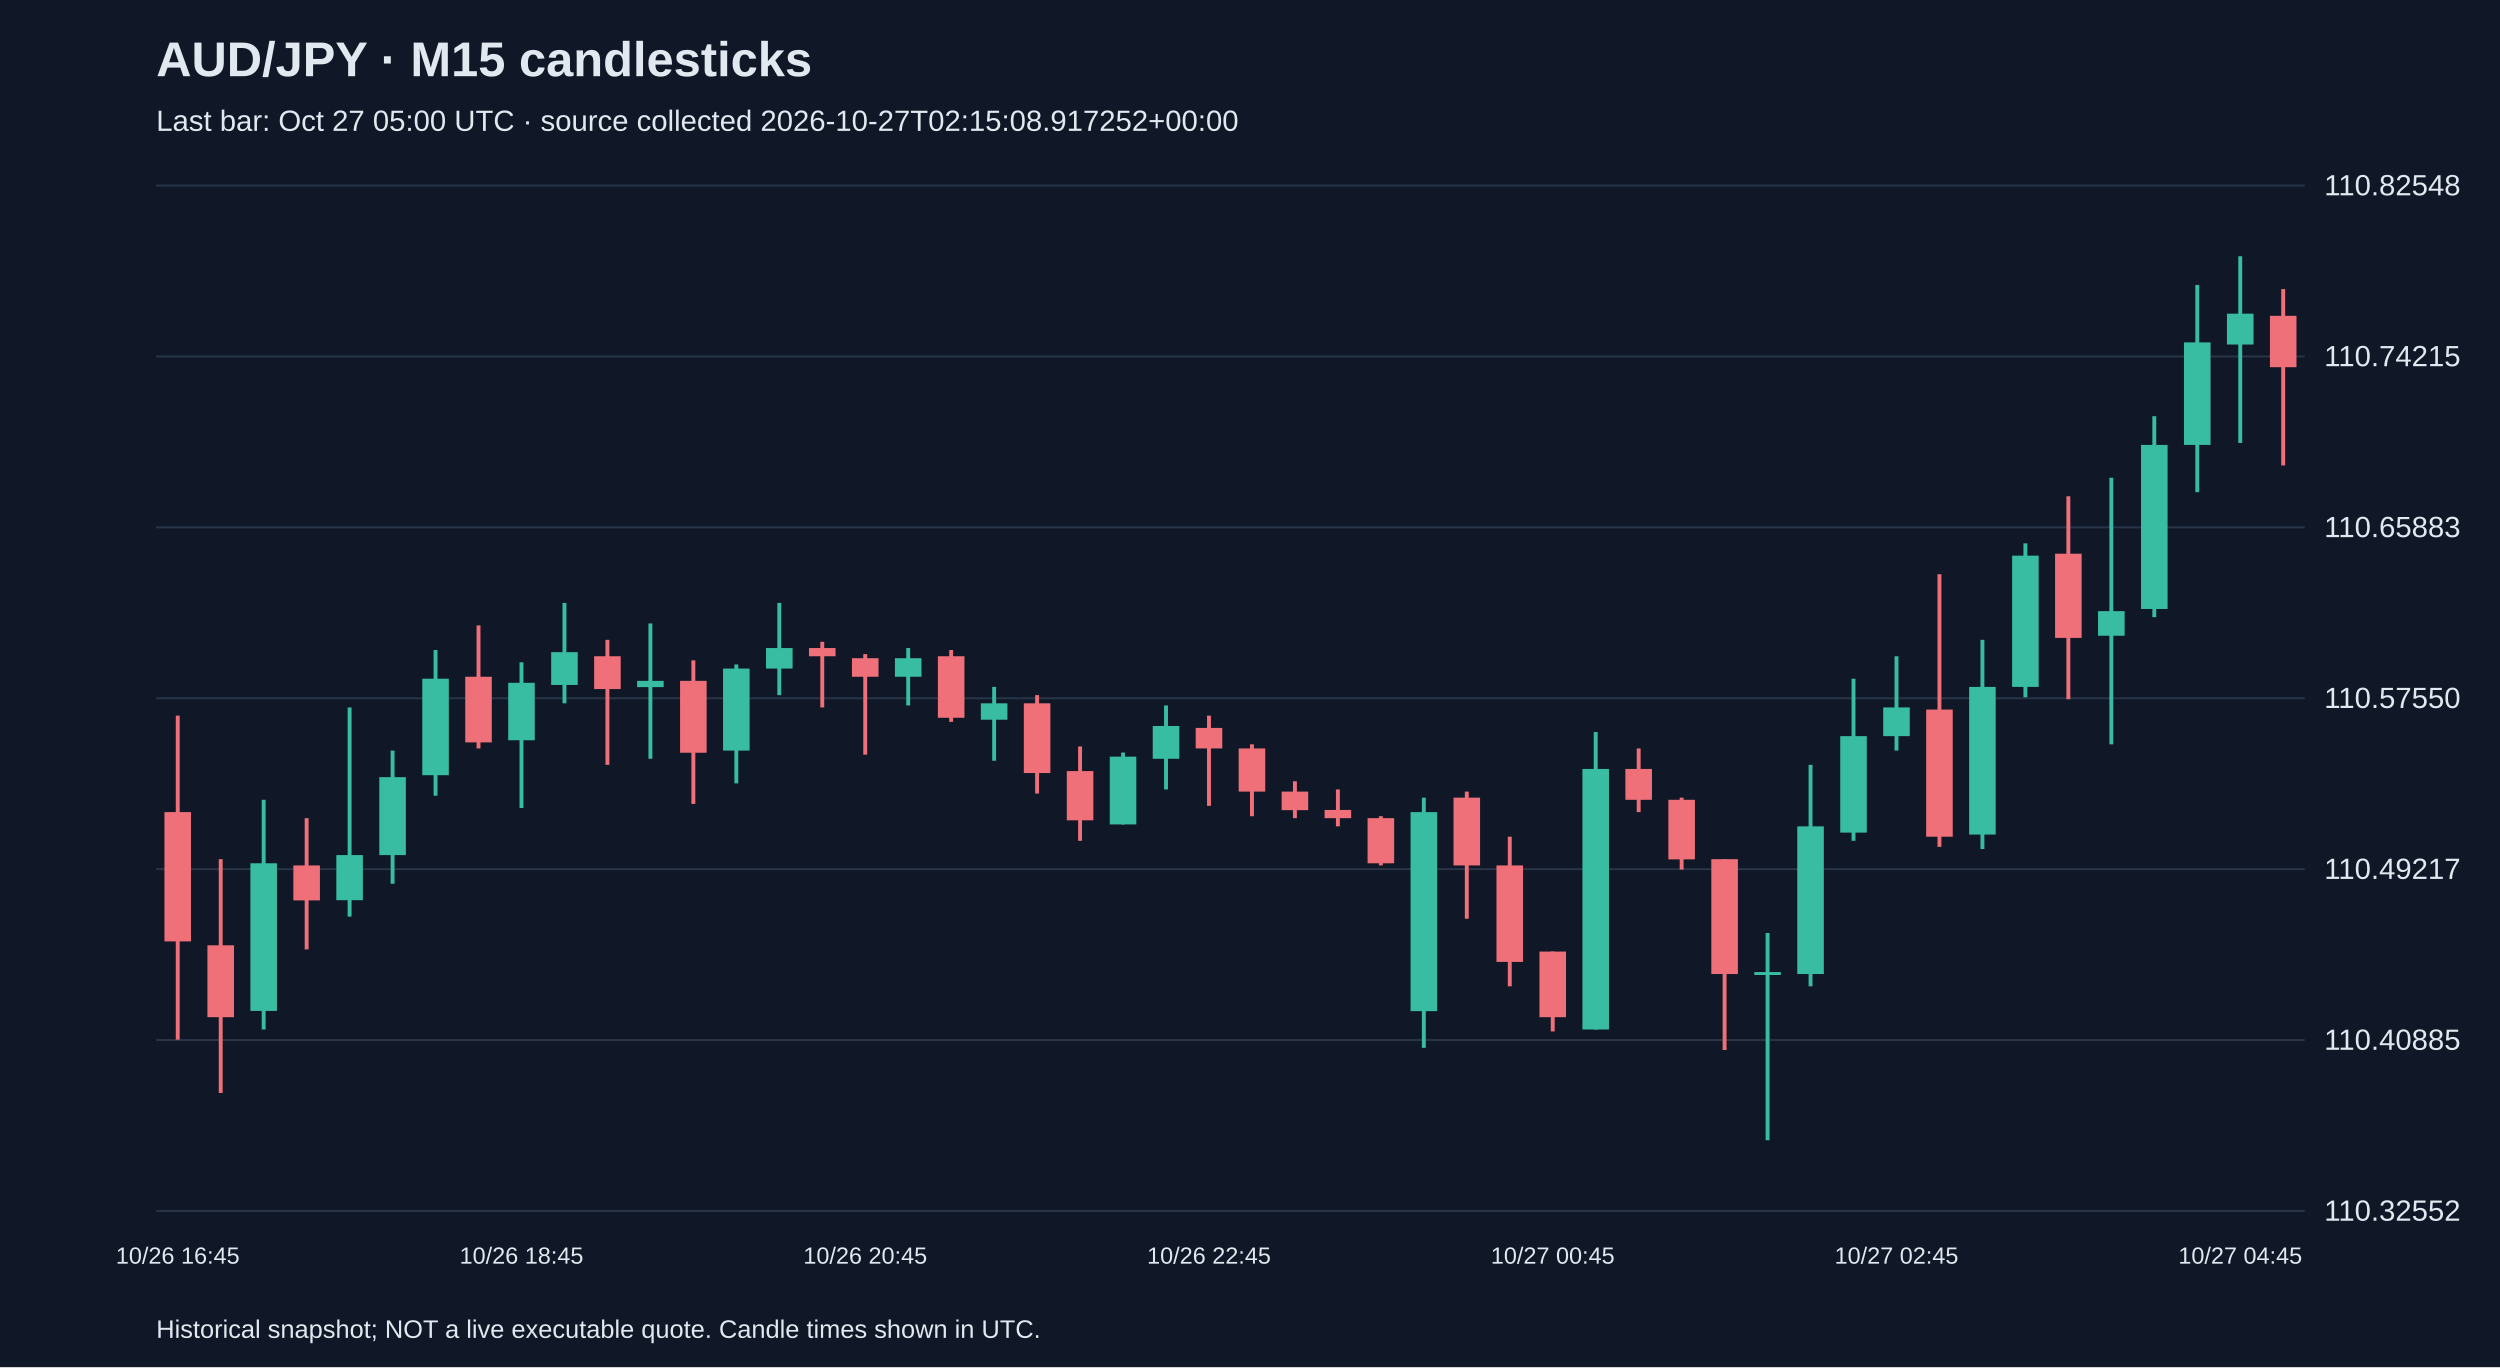
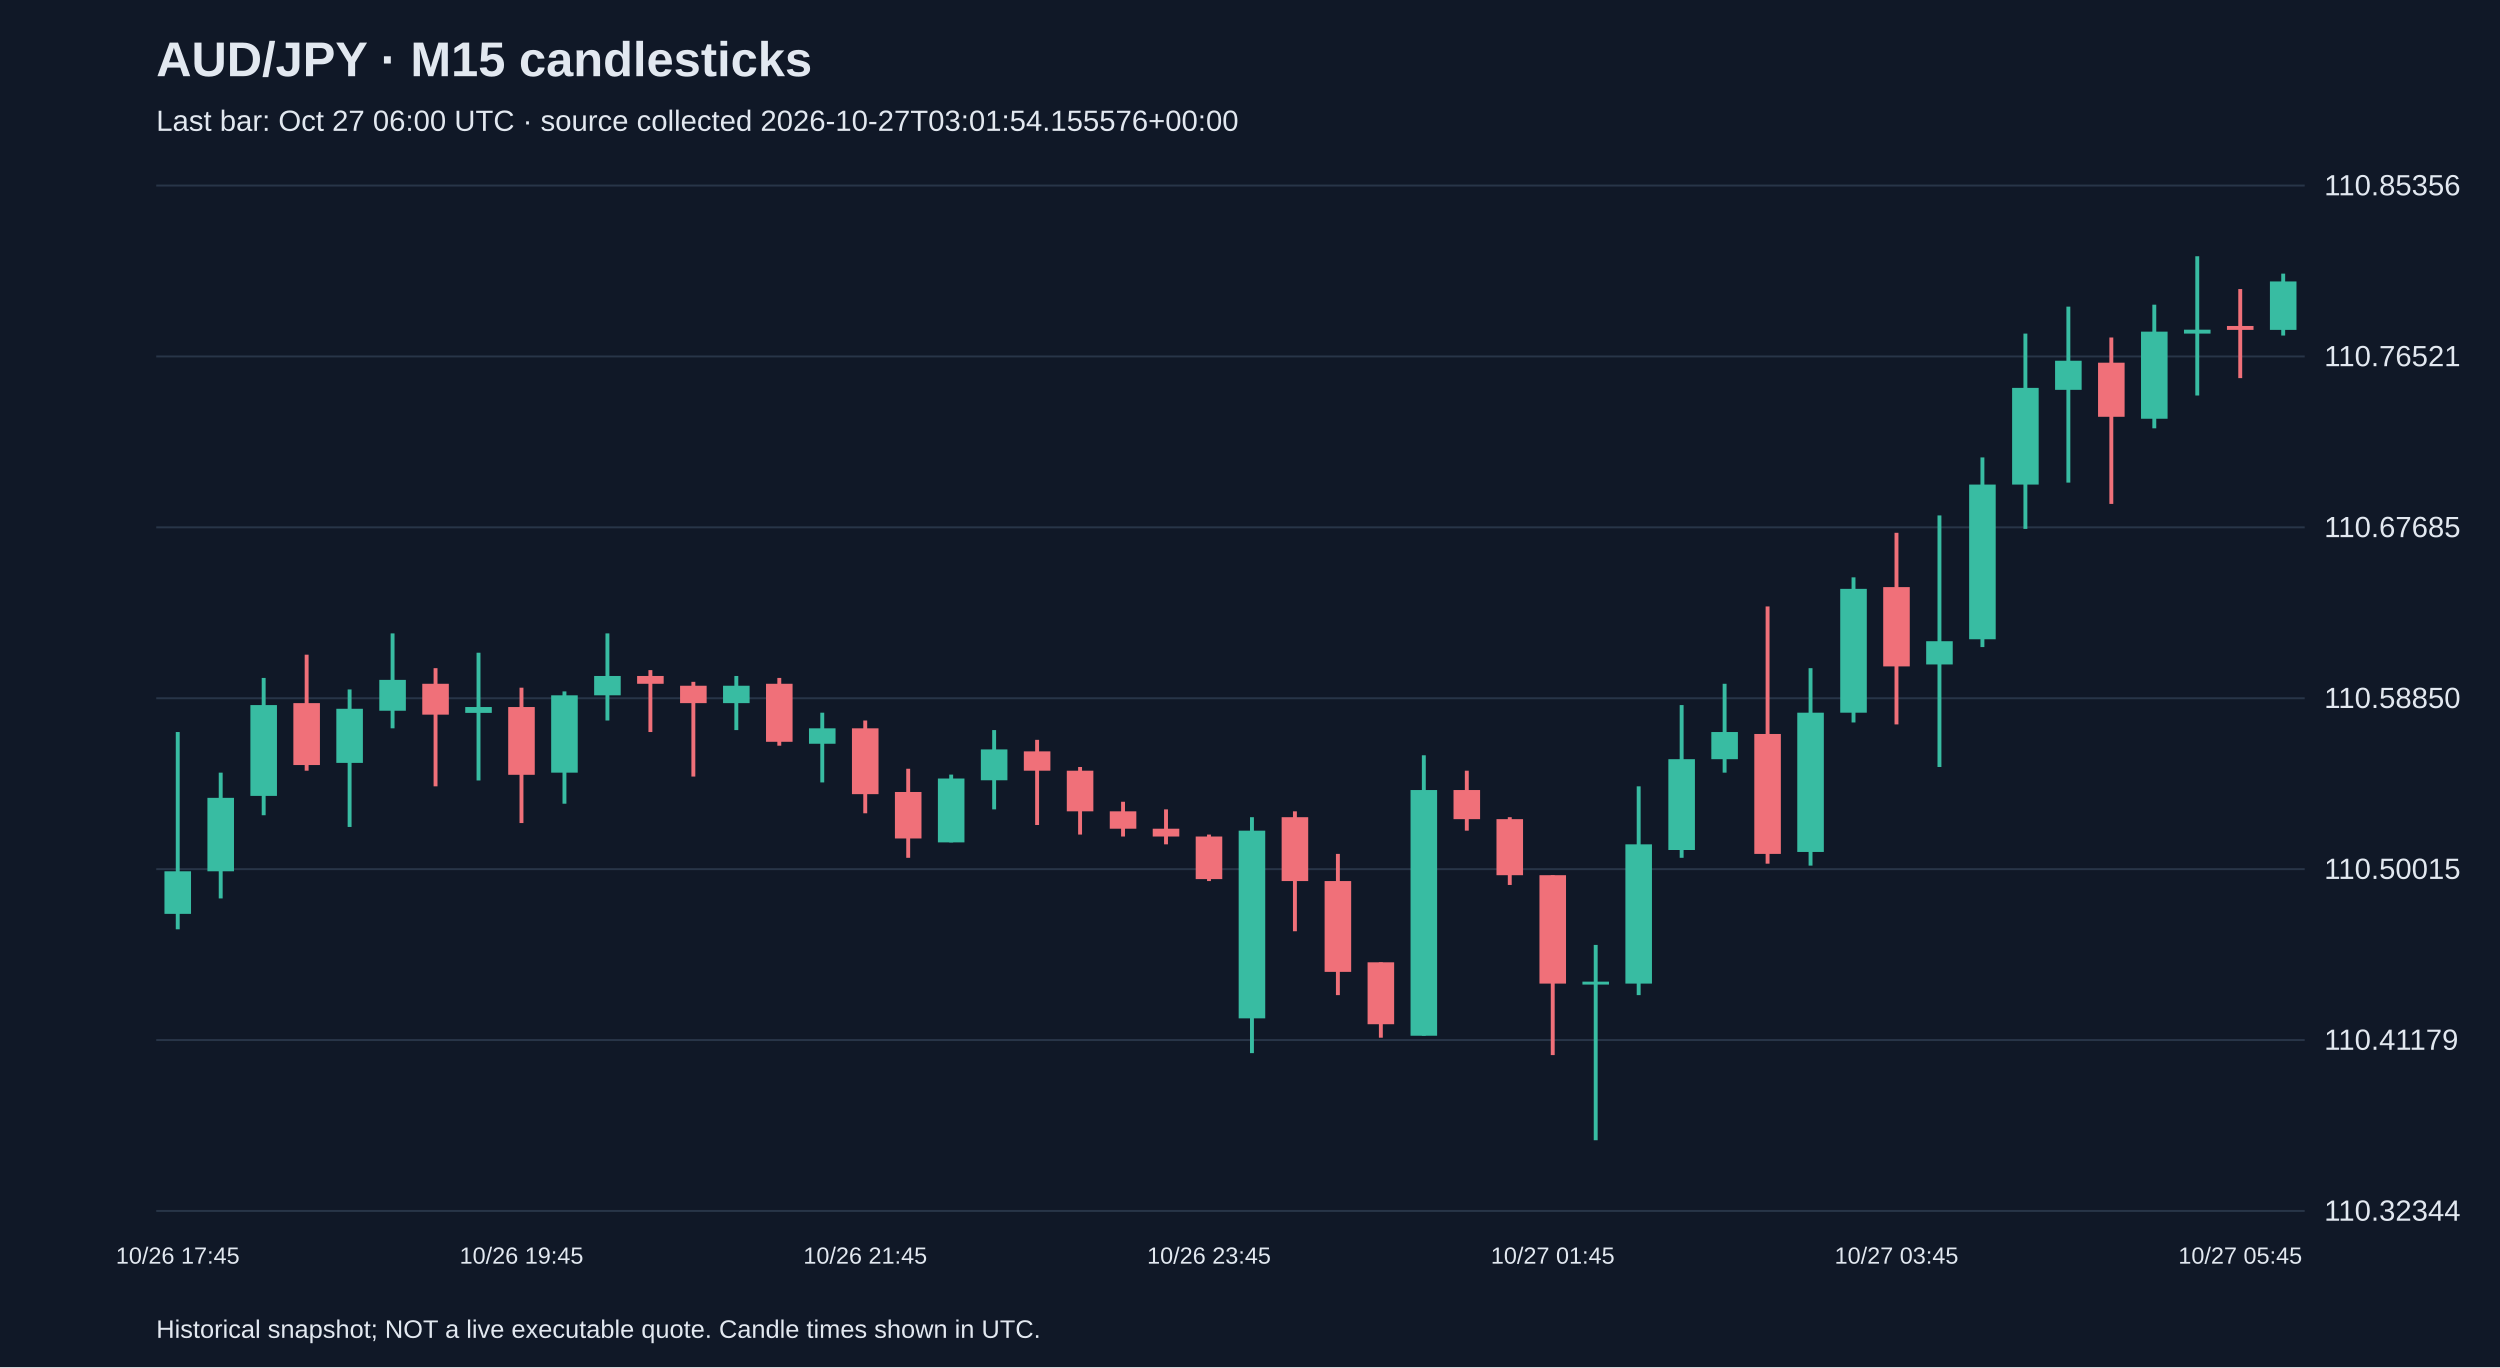
<svg xmlns="http://www.w3.org/2000/svg" viewBox="0 0 1280 700">
  <rect width="100%" height="100%" fill="#101827" />
  <style>text{font-family:Arial,sans-serif;fill:#e2e8f0}</style>
  <text x="80" y="39" font-size="25" font-weight="bold">AUD/JPY · M15 candlesticks</text>
-   <text x="80" y="67" font-size="15" fill="#a6b1c5">Last bar: Oct 27 05:00 UTC · source collected 2026-10-27T02:15:08.917252+00:00</text>
+   <text x="80" y="67" font-size="15" fill="#a6b1c5">Last bar: Oct 27 06:00 UTC · source collected 2026-10-27T03:01:54.155576+00:00</text>
  <line x1="80" y1="620.0" x2="1180" y2="620.0" stroke="#283548" />
-   <text x="1190" y="625.0" font-size="15">110.32552</text>
+   <text x="1190" y="625.0" font-size="15">110.32344</text>
  <line x1="80" y1="532.5" x2="1180" y2="532.5" stroke="#283548" />
-   <text x="1190" y="537.5" font-size="15">110.40885</text>
+   <text x="1190" y="537.5" font-size="15">110.41179</text>
  <line x1="80" y1="445.0" x2="1180" y2="445.0" stroke="#283548" />
-   <text x="1190" y="450.0" font-size="15">110.49217</text>
+   <text x="1190" y="450.0" font-size="15">110.50015</text>
  <line x1="80" y1="357.5" x2="1180" y2="357.5" stroke="#283548" />
-   <text x="1190" y="362.5" font-size="15">110.57550</text>
+   <text x="1190" y="362.5" font-size="15">110.58850</text>
  <line x1="80" y1="270.0" x2="1180" y2="270.0" stroke="#283548" />
-   <text x="1190" y="275.0" font-size="15">110.65883</text>
+   <text x="1190" y="275.0" font-size="15">110.67685</text>
  <line x1="80" y1="182.5" x2="1180" y2="182.5" stroke="#283548" />
-   <text x="1190" y="187.5" font-size="15">110.74215</text>
+   <text x="1190" y="187.5" font-size="15">110.76521</text>
  <line x1="80" y1="95.0" x2="1180" y2="95.0" stroke="#283548" />
-   <text x="1190" y="100.0" font-size="15">110.82548</text>
-   <line x1="91.0" y1="366.4" x2="91.0" y2="532.3" stroke="#f07079" stroke-width="2" />
-   <rect x="84.2" y="415.8" width="13.6" height="66.2" fill="#f07079" />
-   <text x="91.0" y="647" text-anchor="middle" font-size="12">10/26 16:45</text>
-   <line x1="113.0" y1="439.9" x2="113.0" y2="559.6" stroke="#f07079" stroke-width="2" />
-   <rect x="106.2" y="484.0" width="13.6" height="36.8" fill="#f07079" />
-   <line x1="135.0" y1="409.5" x2="135.0" y2="527.1" stroke="#38bca2" stroke-width="2" />
-   <rect x="128.2" y="442.0" width="13.6" height="75.6" fill="#38bca2" />
-   <line x1="157.0" y1="418.9" x2="157.0" y2="486.1" stroke="#f07079" stroke-width="2" />
-   <rect x="150.2" y="443.1" width="13.6" height="17.9" fill="#f07079" />
-   <line x1="179.0" y1="362.2" x2="179.0" y2="469.3" stroke="#38bca2" stroke-width="2" />
-   <rect x="172.2" y="437.8" width="13.6" height="23.1" fill="#38bca2" />
-   <line x1="201.0" y1="384.3" x2="201.0" y2="452.5" stroke="#38bca2" stroke-width="2" />
-   <rect x="194.2" y="397.9" width="13.6" height="39.9" fill="#38bca2" />
-   <line x1="223.0" y1="332.8" x2="223.0" y2="407.4" stroke="#38bca2" stroke-width="2" />
-   <rect x="216.2" y="347.5" width="13.6" height="49.4" fill="#38bca2" />
-   <line x1="245.0" y1="320.2" x2="245.0" y2="383.2" stroke="#f07079" stroke-width="2" />
-   <rect x="238.2" y="346.5" width="13.6" height="33.6" fill="#f07079" />
-   <line x1="267.0" y1="339.1" x2="267.0" y2="413.7" stroke="#38bca2" stroke-width="2" />
-   <rect x="260.2" y="349.6" width="13.6" height="29.4" fill="#38bca2" />
-   <text x="267.0" y="647" text-anchor="middle" font-size="12">10/26 18:45</text>
-   <line x1="289.0" y1="308.7" x2="289.0" y2="360.1" stroke="#38bca2" stroke-width="2" />
-   <rect x="282.2" y="333.9" width="13.6" height="16.8" fill="#38bca2" />
-   <line x1="311.0" y1="327.6" x2="311.0" y2="391.6" stroke="#f07079" stroke-width="2" />
-   <rect x="304.2" y="336.0" width="13.6" height="16.8" fill="#f07079" />
-   <line x1="333.0" y1="319.2" x2="333.0" y2="388.5" stroke="#38bca2" stroke-width="2" />
-   <rect x="326.2" y="348.6" width="13.6" height="3.2" fill="#38bca2" />
-   <line x1="355.0" y1="338.1" x2="355.0" y2="411.6" stroke="#f07079" stroke-width="2" />
-   <rect x="348.2" y="348.6" width="13.6" height="36.8" fill="#f07079" />
-   <line x1="377.0" y1="340.2" x2="377.0" y2="401.1" stroke="#38bca2" stroke-width="2" />
-   <rect x="370.2" y="342.3" width="13.6" height="42.0" fill="#38bca2" />
-   <line x1="399.0" y1="308.7" x2="399.0" y2="355.9" stroke="#38bca2" stroke-width="2" />
-   <rect x="392.2" y="331.8" width="13.6" height="10.5" fill="#38bca2" />
-   <line x1="421.0" y1="328.6" x2="421.0" y2="362.2" stroke="#f07079" stroke-width="2" />
-   <rect x="414.2" y="331.8" width="13.6" height="4.2" fill="#f07079" />
-   <line x1="443.0" y1="334.9" x2="443.0" y2="386.4" stroke="#f07079" stroke-width="2" />
-   <rect x="436.2" y="337.0" width="13.6" height="9.5" fill="#f07079" />
-   <text x="443.0" y="647" text-anchor="middle" font-size="12">10/26 20:45</text>
-   <line x1="465.0" y1="331.8" x2="465.0" y2="361.2" stroke="#38bca2" stroke-width="2" />
-   <rect x="458.2" y="337.0" width="13.6" height="9.5" fill="#38bca2" />
-   <line x1="487.0" y1="332.8" x2="487.0" y2="369.6" stroke="#f07079" stroke-width="2" />
-   <rect x="480.2" y="336.0" width="13.6" height="31.5" fill="#f07079" />
-   <line x1="509.0" y1="351.7" x2="509.0" y2="389.5" stroke="#38bca2" stroke-width="2" />
-   <rect x="502.2" y="360.1" width="13.6" height="8.4" fill="#38bca2" />
-   <line x1="531.0" y1="355.9" x2="531.0" y2="406.3" stroke="#f07079" stroke-width="2" />
-   <rect x="524.2" y="360.1" width="13.6" height="35.7" fill="#f07079" />
-   <line x1="553.0" y1="382.2" x2="553.0" y2="430.5" stroke="#f07079" stroke-width="2" />
-   <rect x="546.2" y="394.8" width="13.6" height="25.2" fill="#f07079" />
-   <line x1="575.0" y1="385.3" x2="575.0" y2="422.1" stroke="#38bca2" stroke-width="2" />
-   <rect x="568.2" y="387.4" width="13.6" height="34.7" fill="#38bca2" />
-   <line x1="597.0" y1="361.2" x2="597.0" y2="404.2" stroke="#38bca2" stroke-width="2" />
-   <rect x="590.2" y="371.7" width="13.6" height="16.8" fill="#38bca2" />
-   <line x1="619.0" y1="366.4" x2="619.0" y2="412.6" stroke="#f07079" stroke-width="2" />
-   <rect x="612.2" y="372.7" width="13.6" height="10.5" fill="#f07079" />
-   <text x="619.0" y="647" text-anchor="middle" font-size="12">10/26 22:45</text>
-   <line x1="641.0" y1="381.1" x2="641.0" y2="417.9" stroke="#f07079" stroke-width="2" />
-   <rect x="634.2" y="383.2" width="13.6" height="22.1" fill="#f07079" />
-   <line x1="663.0" y1="400.0" x2="663.0" y2="418.9" stroke="#f07079" stroke-width="2" />
-   <rect x="656.2" y="405.3" width="13.6" height="9.5" fill="#f07079" />
-   <line x1="685.0" y1="404.2" x2="685.0" y2="423.1" stroke="#f07079" stroke-width="2" />
-   <rect x="678.2" y="414.7" width="13.6" height="4.2" fill="#f07079" />
-   <line x1="707.0" y1="417.9" x2="707.0" y2="443.1" stroke="#f07079" stroke-width="2" />
-   <rect x="700.2" y="418.9" width="13.6" height="23.1" fill="#f07079" />
-   <line x1="729.0" y1="408.4" x2="729.0" y2="536.5" stroke="#38bca2" stroke-width="2" />
-   <rect x="722.2" y="415.8" width="13.6" height="101.9" fill="#38bca2" />
-   <line x1="751.0" y1="405.3" x2="751.0" y2="470.4" stroke="#f07079" stroke-width="2" />
-   <rect x="744.2" y="408.4" width="13.6" height="34.7" fill="#f07079" />
-   <line x1="773.0" y1="428.4" x2="773.0" y2="505.0" stroke="#f07079" stroke-width="2" />
-   <rect x="766.2" y="443.1" width="13.6" height="49.4" fill="#f07079" />
-   <line x1="795.0" y1="487.2" x2="795.0" y2="528.1" stroke="#f07079" stroke-width="2" />
-   <rect x="788.2" y="487.2" width="13.6" height="33.6" fill="#f07079" />
-   <text x="795.0" y="647" text-anchor="middle" font-size="12">10/27 00:45</text>
-   <line x1="817.0" y1="374.8" x2="817.0" y2="527.1" stroke="#38bca2" stroke-width="2" />
-   <rect x="810.2" y="393.7" width="13.6" height="133.4" fill="#38bca2" />
-   <line x1="839.0" y1="383.2" x2="839.0" y2="415.8" stroke="#f07079" stroke-width="2" />
-   <rect x="832.2" y="393.7" width="13.6" height="15.8" fill="#f07079" />
-   <line x1="861.0" y1="408.4" x2="861.0" y2="445.2" stroke="#f07079" stroke-width="2" />
-   <rect x="854.2" y="409.5" width="13.6" height="30.5" fill="#f07079" />
-   <line x1="883.0" y1="439.9" x2="883.0" y2="537.6" stroke="#f07079" stroke-width="2" />
-   <rect x="876.2" y="439.9" width="13.6" height="58.8" fill="#f07079" />
-   <line x1="905.0" y1="477.7" x2="905.0" y2="583.8" stroke="#38bca2" stroke-width="2" />
-   <rect x="898.2" y="497.7" width="13.6" height="1.5" fill="#38bca2" />
-   <line x1="927.0" y1="391.6" x2="927.0" y2="505.0" stroke="#38bca2" stroke-width="2" />
-   <rect x="920.2" y="423.1" width="13.6" height="75.6" fill="#38bca2" />
-   <line x1="949.0" y1="347.5" x2="949.0" y2="430.5" stroke="#38bca2" stroke-width="2" />
-   <rect x="942.2" y="376.9" width="13.6" height="49.4" fill="#38bca2" />
-   <line x1="971.0" y1="336.0" x2="971.0" y2="384.3" stroke="#38bca2" stroke-width="2" />
-   <rect x="964.2" y="362.2" width="13.6" height="14.7" fill="#38bca2" />
-   <text x="971.0" y="647" text-anchor="middle" font-size="12">10/27 02:45</text>
-   <line x1="993.0" y1="294.0" x2="993.0" y2="433.6" stroke="#f07079" stroke-width="2" />
-   <rect x="986.2" y="363.3" width="13.6" height="65.1" fill="#f07079" />
-   <line x1="1015.0" y1="327.6" x2="1015.0" y2="434.7" stroke="#38bca2" stroke-width="2" />
-   <rect x="1008.2" y="351.7" width="13.6" height="75.6" fill="#38bca2" />
-   <line x1="1037.0" y1="278.2" x2="1037.0" y2="357.0" stroke="#38bca2" stroke-width="2" />
-   <rect x="1030.2" y="284.5" width="13.6" height="67.2" fill="#38bca2" />
-   <line x1="1059.0" y1="254.1" x2="1059.0" y2="358.0" stroke="#f07079" stroke-width="2" />
-   <rect x="1052.2" y="283.5" width="13.6" height="43.1" fill="#f07079" />
-   <line x1="1081.0" y1="244.6" x2="1081.0" y2="381.1" stroke="#38bca2" stroke-width="2" />
-   <rect x="1074.2" y="312.9" width="13.6" height="12.6" fill="#38bca2" />
-   <line x1="1103.0" y1="213.1" x2="1103.0" y2="316.0" stroke="#38bca2" stroke-width="2" />
-   <rect x="1096.2" y="227.8" width="13.6" height="84.0" fill="#38bca2" />
-   <line x1="1125.0" y1="145.9" x2="1125.0" y2="252.0" stroke="#38bca2" stroke-width="2" />
-   <rect x="1118.2" y="175.3" width="13.6" height="52.5" fill="#38bca2" />
-   <line x1="1147.0" y1="131.2" x2="1147.0" y2="226.8" stroke="#38bca2" stroke-width="2" />
-   <rect x="1140.2" y="160.6" width="13.6" height="15.8" fill="#38bca2" />
-   <text x="1147.0" y="647" text-anchor="middle" font-size="12">10/27 04:45</text>
-   <line x1="1169.0" y1="148.0" x2="1169.0" y2="238.3" stroke="#f07079" stroke-width="2" />
-   <rect x="1162.2" y="161.7" width="13.6" height="26.3" fill="#f07079" />
+   <text x="1190" y="100.0" font-size="15">110.85356</text>
+   <line x1="91.0" y1="374.8" x2="91.0" y2="475.8" stroke="#38bca2" stroke-width="2" />
+   <rect x="84.2" y="446.1" width="13.6" height="21.8" fill="#38bca2" />
+   <text x="91.0" y="647" text-anchor="middle" font-size="12">10/26 17:45</text>
+   <line x1="113.0" y1="395.6" x2="113.0" y2="460.0" stroke="#38bca2" stroke-width="2" />
+   <rect x="106.2" y="408.5" width="13.6" height="37.6" fill="#38bca2" />
+   <line x1="135.0" y1="347.1" x2="135.0" y2="417.4" stroke="#38bca2" stroke-width="2" />
+   <rect x="128.2" y="361.0" width="13.6" height="46.5" fill="#38bca2" />
+   <line x1="157.0" y1="335.2" x2="157.0" y2="394.6" stroke="#f07079" stroke-width="2" />
+   <rect x="150.2" y="360.0" width="13.6" height="31.7" fill="#f07079" />
+   <line x1="179.0" y1="353.0" x2="179.0" y2="423.4" stroke="#38bca2" stroke-width="2" />
+   <rect x="172.2" y="362.9" width="13.6" height="27.7" fill="#38bca2" />
+   <line x1="201.0" y1="324.3" x2="201.0" y2="372.9" stroke="#38bca2" stroke-width="2" />
+   <rect x="194.2" y="348.1" width="13.6" height="15.8" fill="#38bca2" />
+   <line x1="223.0" y1="342.1" x2="223.0" y2="402.6" stroke="#f07079" stroke-width="2" />
+   <rect x="216.2" y="350.1" width="13.6" height="15.8" fill="#f07079" />
+   <line x1="245.0" y1="334.2" x2="245.0" y2="399.6" stroke="#38bca2" stroke-width="2" />
+   <rect x="238.2" y="362.0" width="13.6" height="3.0" fill="#38bca2" />
+   <line x1="267.0" y1="352.1" x2="267.0" y2="421.4" stroke="#f07079" stroke-width="2" />
+   <rect x="260.2" y="362.0" width="13.6" height="34.7" fill="#f07079" />
+   <text x="267.0" y="647" text-anchor="middle" font-size="12">10/26 19:45</text>
+   <line x1="289.0" y1="354.0" x2="289.0" y2="411.5" stroke="#38bca2" stroke-width="2" />
+   <rect x="282.2" y="356.0" width="13.6" height="39.6" fill="#38bca2" />
+   <line x1="311.0" y1="324.3" x2="311.0" y2="368.9" stroke="#38bca2" stroke-width="2" />
+   <rect x="304.2" y="346.1" width="13.6" height="9.9" fill="#38bca2" />
+   <line x1="333.0" y1="343.1" x2="333.0" y2="374.8" stroke="#f07079" stroke-width="2" />
+   <rect x="326.2" y="346.1" width="13.6" height="4.0" fill="#f07079" />
+   <line x1="355.0" y1="349.1" x2="355.0" y2="397.6" stroke="#f07079" stroke-width="2" />
+   <rect x="348.2" y="351.1" width="13.6" height="8.9" fill="#f07079" />
+   <line x1="377.0" y1="346.1" x2="377.0" y2="373.8" stroke="#38bca2" stroke-width="2" />
+   <rect x="370.2" y="351.1" width="13.6" height="8.9" fill="#38bca2" />
+   <line x1="399.0" y1="347.1" x2="399.0" y2="381.8" stroke="#f07079" stroke-width="2" />
+   <rect x="392.2" y="350.1" width="13.6" height="29.7" fill="#f07079" />
+   <line x1="421.0" y1="364.9" x2="421.0" y2="400.6" stroke="#38bca2" stroke-width="2" />
+   <rect x="414.2" y="372.9" width="13.6" height="7.9" fill="#38bca2" />
+   <line x1="443.0" y1="368.9" x2="443.0" y2="416.4" stroke="#f07079" stroke-width="2" />
+   <rect x="436.2" y="372.9" width="13.6" height="33.7" fill="#f07079" />
+   <text x="443.0" y="647" text-anchor="middle" font-size="12">10/26 21:45</text>
+   <line x1="465.0" y1="393.6" x2="465.0" y2="439.2" stroke="#f07079" stroke-width="2" />
+   <rect x="458.2" y="405.5" width="13.6" height="23.8" fill="#f07079" />
+   <line x1="487.0" y1="396.6" x2="487.0" y2="431.3" stroke="#38bca2" stroke-width="2" />
+   <rect x="480.2" y="398.6" width="13.6" height="32.7" fill="#38bca2" />
+   <line x1="509.0" y1="373.8" x2="509.0" y2="414.4" stroke="#38bca2" stroke-width="2" />
+   <rect x="502.2" y="383.7" width="13.6" height="15.8" fill="#38bca2" />
+   <line x1="531.0" y1="378.8" x2="531.0" y2="422.4" stroke="#f07079" stroke-width="2" />
+   <rect x="524.2" y="384.7" width="13.6" height="9.9" fill="#f07079" />
+   <line x1="553.0" y1="392.7" x2="553.0" y2="427.3" stroke="#f07079" stroke-width="2" />
+   <rect x="546.2" y="394.6" width="13.6" height="20.8" fill="#f07079" />
+   <line x1="575.0" y1="410.5" x2="575.0" y2="428.3" stroke="#f07079" stroke-width="2" />
+   <rect x="568.2" y="415.4" width="13.6" height="8.9" fill="#f07079" />
+   <line x1="597.0" y1="414.4" x2="597.0" y2="432.3" stroke="#f07079" stroke-width="2" />
+   <rect x="590.2" y="424.3" width="13.6" height="4.0" fill="#f07079" />
+   <line x1="619.0" y1="427.3" x2="619.0" y2="451.1" stroke="#f07079" stroke-width="2" />
+   <rect x="612.2" y="428.3" width="13.6" height="21.8" fill="#f07079" />
+   <text x="619.0" y="647" text-anchor="middle" font-size="12">10/26 23:45</text>
+   <line x1="641.0" y1="418.4" x2="641.0" y2="539.2" stroke="#38bca2" stroke-width="2" />
+   <rect x="634.2" y="425.3" width="13.6" height="96.1" fill="#38bca2" />
+   <line x1="663.0" y1="415.4" x2="663.0" y2="476.8" stroke="#f07079" stroke-width="2" />
+   <rect x="656.2" y="418.4" width="13.6" height="32.7" fill="#f07079" />
+   <line x1="685.0" y1="437.2" x2="685.0" y2="509.5" stroke="#f07079" stroke-width="2" />
+   <rect x="678.2" y="451.1" width="13.6" height="46.5" fill="#f07079" />
+   <line x1="707.0" y1="492.7" x2="707.0" y2="531.3" stroke="#f07079" stroke-width="2" />
+   <rect x="700.2" y="492.7" width="13.6" height="31.7" fill="#f07079" />
+   <line x1="729.0" y1="386.7" x2="729.0" y2="530.3" stroke="#38bca2" stroke-width="2" />
+   <rect x="722.2" y="404.5" width="13.6" height="125.8" fill="#38bca2" />
+   <line x1="751.0" y1="394.6" x2="751.0" y2="425.3" stroke="#f07079" stroke-width="2" />
+   <rect x="744.2" y="404.5" width="13.6" height="14.9" fill="#f07079" />
+   <line x1="773.0" y1="418.4" x2="773.0" y2="453.1" stroke="#f07079" stroke-width="2" />
+   <rect x="766.2" y="419.4" width="13.6" height="28.7" fill="#f07079" />
+   <line x1="795.0" y1="448.1" x2="795.0" y2="540.2" stroke="#f07079" stroke-width="2" />
+   <rect x="788.2" y="448.1" width="13.6" height="55.5" fill="#f07079" />
+   <text x="795.0" y="647" text-anchor="middle" font-size="12">10/27 01:45</text>
+   <line x1="817.0" y1="483.8" x2="817.0" y2="583.8" stroke="#38bca2" stroke-width="2" />
+   <rect x="810.2" y="502.6" width="13.6" height="1.5" fill="#38bca2" />
+   <line x1="839.0" y1="402.6" x2="839.0" y2="509.5" stroke="#38bca2" stroke-width="2" />
+   <rect x="832.2" y="432.3" width="13.6" height="71.3" fill="#38bca2" />
+   <line x1="861.0" y1="361.0" x2="861.0" y2="439.2" stroke="#38bca2" stroke-width="2" />
+   <rect x="854.2" y="388.7" width="13.6" height="46.5" fill="#38bca2" />
+   <line x1="883.0" y1="350.1" x2="883.0" y2="395.6" stroke="#38bca2" stroke-width="2" />
+   <rect x="876.2" y="374.8" width="13.6" height="13.9" fill="#38bca2" />
+   <line x1="905.0" y1="310.5" x2="905.0" y2="442.2" stroke="#f07079" stroke-width="2" />
+   <rect x="898.2" y="375.8" width="13.6" height="61.4" fill="#f07079" />
+   <line x1="927.0" y1="342.1" x2="927.0" y2="443.2" stroke="#38bca2" stroke-width="2" />
+   <rect x="920.2" y="364.9" width="13.6" height="71.3" fill="#38bca2" />
+   <line x1="949.0" y1="295.6" x2="949.0" y2="369.9" stroke="#38bca2" stroke-width="2" />
+   <rect x="942.2" y="301.5" width="13.6" height="63.4" fill="#38bca2" />
+   <line x1="971.0" y1="272.8" x2="971.0" y2="370.9" stroke="#f07079" stroke-width="2" />
+   <rect x="964.2" y="300.6" width="13.6" height="40.6" fill="#f07079" />
+   <text x="971.0" y="647" text-anchor="middle" font-size="12">10/27 03:45</text>
+   <line x1="993.0" y1="263.9" x2="993.0" y2="392.7" stroke="#38bca2" stroke-width="2" />
+   <rect x="986.2" y="328.3" width="13.6" height="11.9" fill="#38bca2" />
+   <line x1="1015.0" y1="234.2" x2="1015.0" y2="331.3" stroke="#38bca2" stroke-width="2" />
+   <rect x="1008.2" y="248.1" width="13.6" height="79.2" fill="#38bca2" />
+   <line x1="1037.0" y1="170.8" x2="1037.0" y2="270.8" stroke="#38bca2" stroke-width="2" />
+   <rect x="1030.2" y="198.6" width="13.6" height="49.5" fill="#38bca2" />
+   <line x1="1059.0" y1="157.0" x2="1059.0" y2="247.1" stroke="#38bca2" stroke-width="2" />
+   <rect x="1052.2" y="184.7" width="13.6" height="14.9" fill="#38bca2" />
+   <line x1="1081.0" y1="172.8" x2="1081.0" y2="258.0" stroke="#f07079" stroke-width="2" />
+   <rect x="1074.2" y="185.7" width="13.6" height="27.7" fill="#f07079" />
+   <line x1="1103.0" y1="156.0" x2="1103.0" y2="219.3" stroke="#38bca2" stroke-width="2" />
+   <rect x="1096.2" y="169.8" width="13.6" height="44.6" fill="#38bca2" />
+   <line x1="1125.0" y1="131.2" x2="1125.0" y2="202.5" stroke="#38bca2" stroke-width="2" />
+   <rect x="1118.2" y="168.8" width="13.6" height="2.0" fill="#38bca2" />
+   <line x1="1147.0" y1="148.0" x2="1147.0" y2="193.6" stroke="#f07079" stroke-width="2" />
+   <rect x="1140.2" y="166.9" width="13.6" height="2.0" fill="#f07079" />
+   <text x="1147.0" y="647" text-anchor="middle" font-size="12">10/27 05:45</text>
+   <line x1="1169.0" y1="140.1" x2="1169.0" y2="171.8" stroke="#38bca2" stroke-width="2" />
+   <rect x="1162.2" y="144.1" width="13.6" height="24.8" fill="#38bca2" />
  <text x="80" y="685" font-size="13">Historical snapshot; NOT a live executable quote. Candle times shown in UTC.</text>
</svg>
